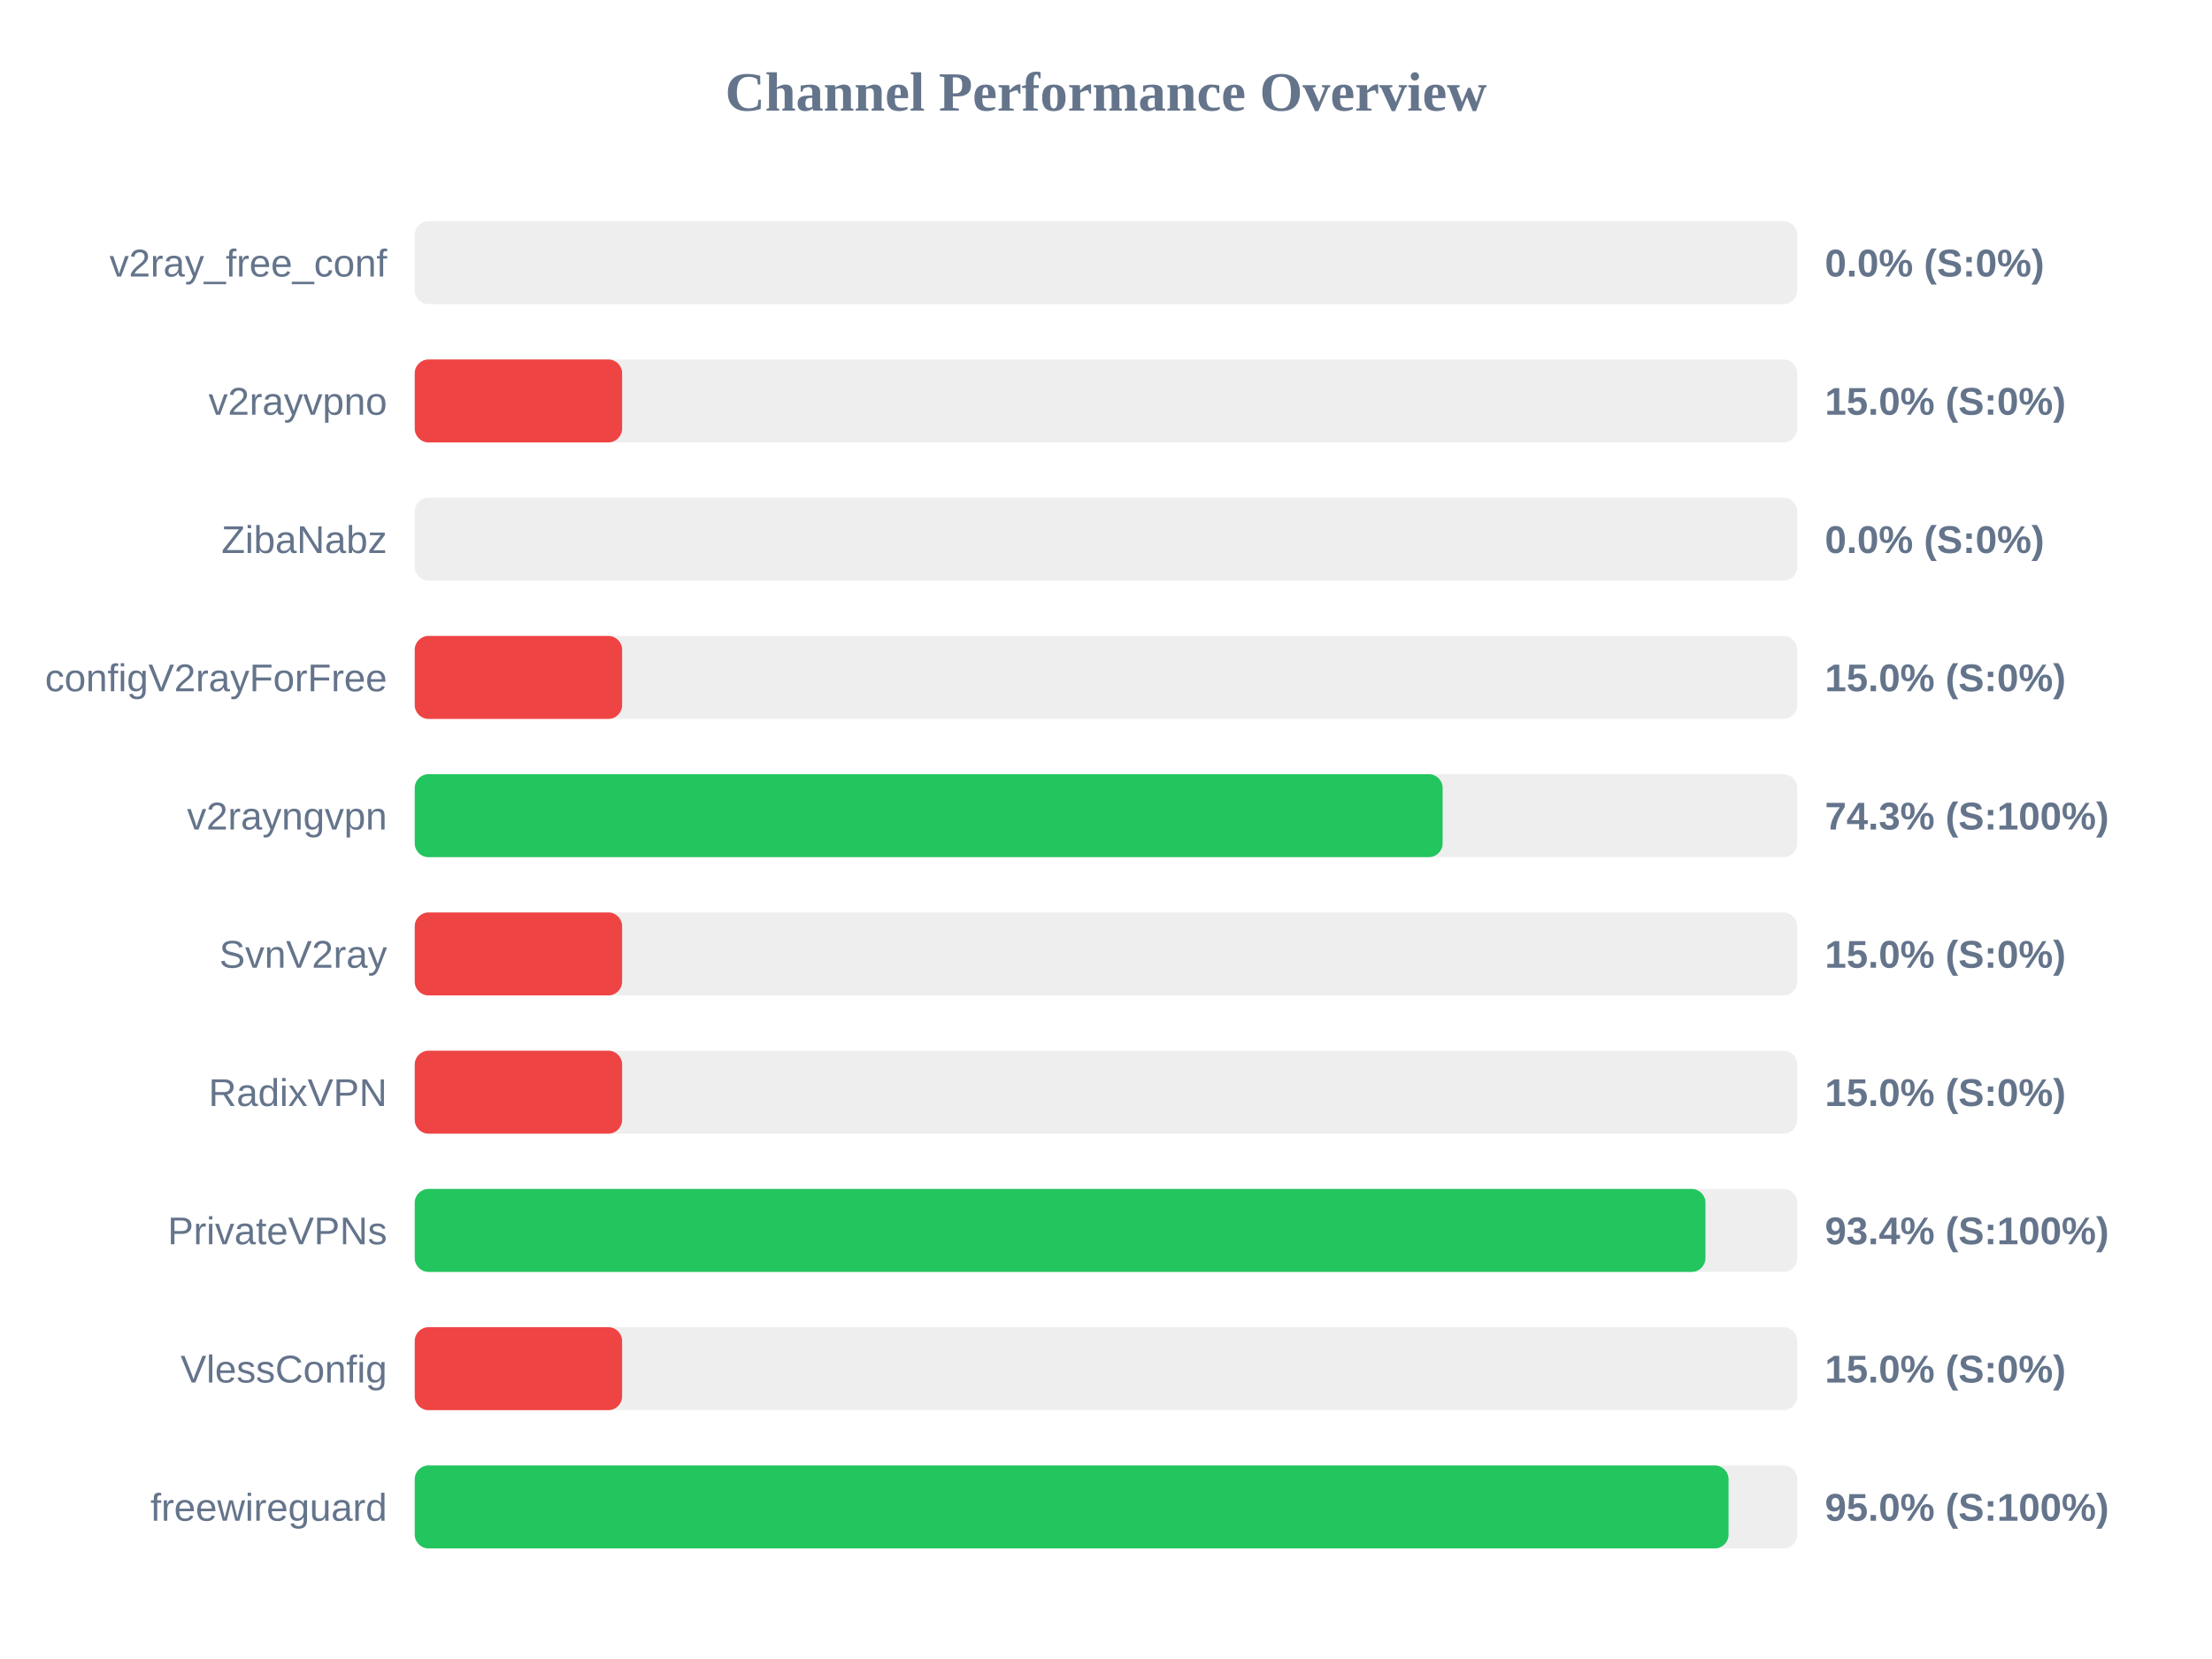
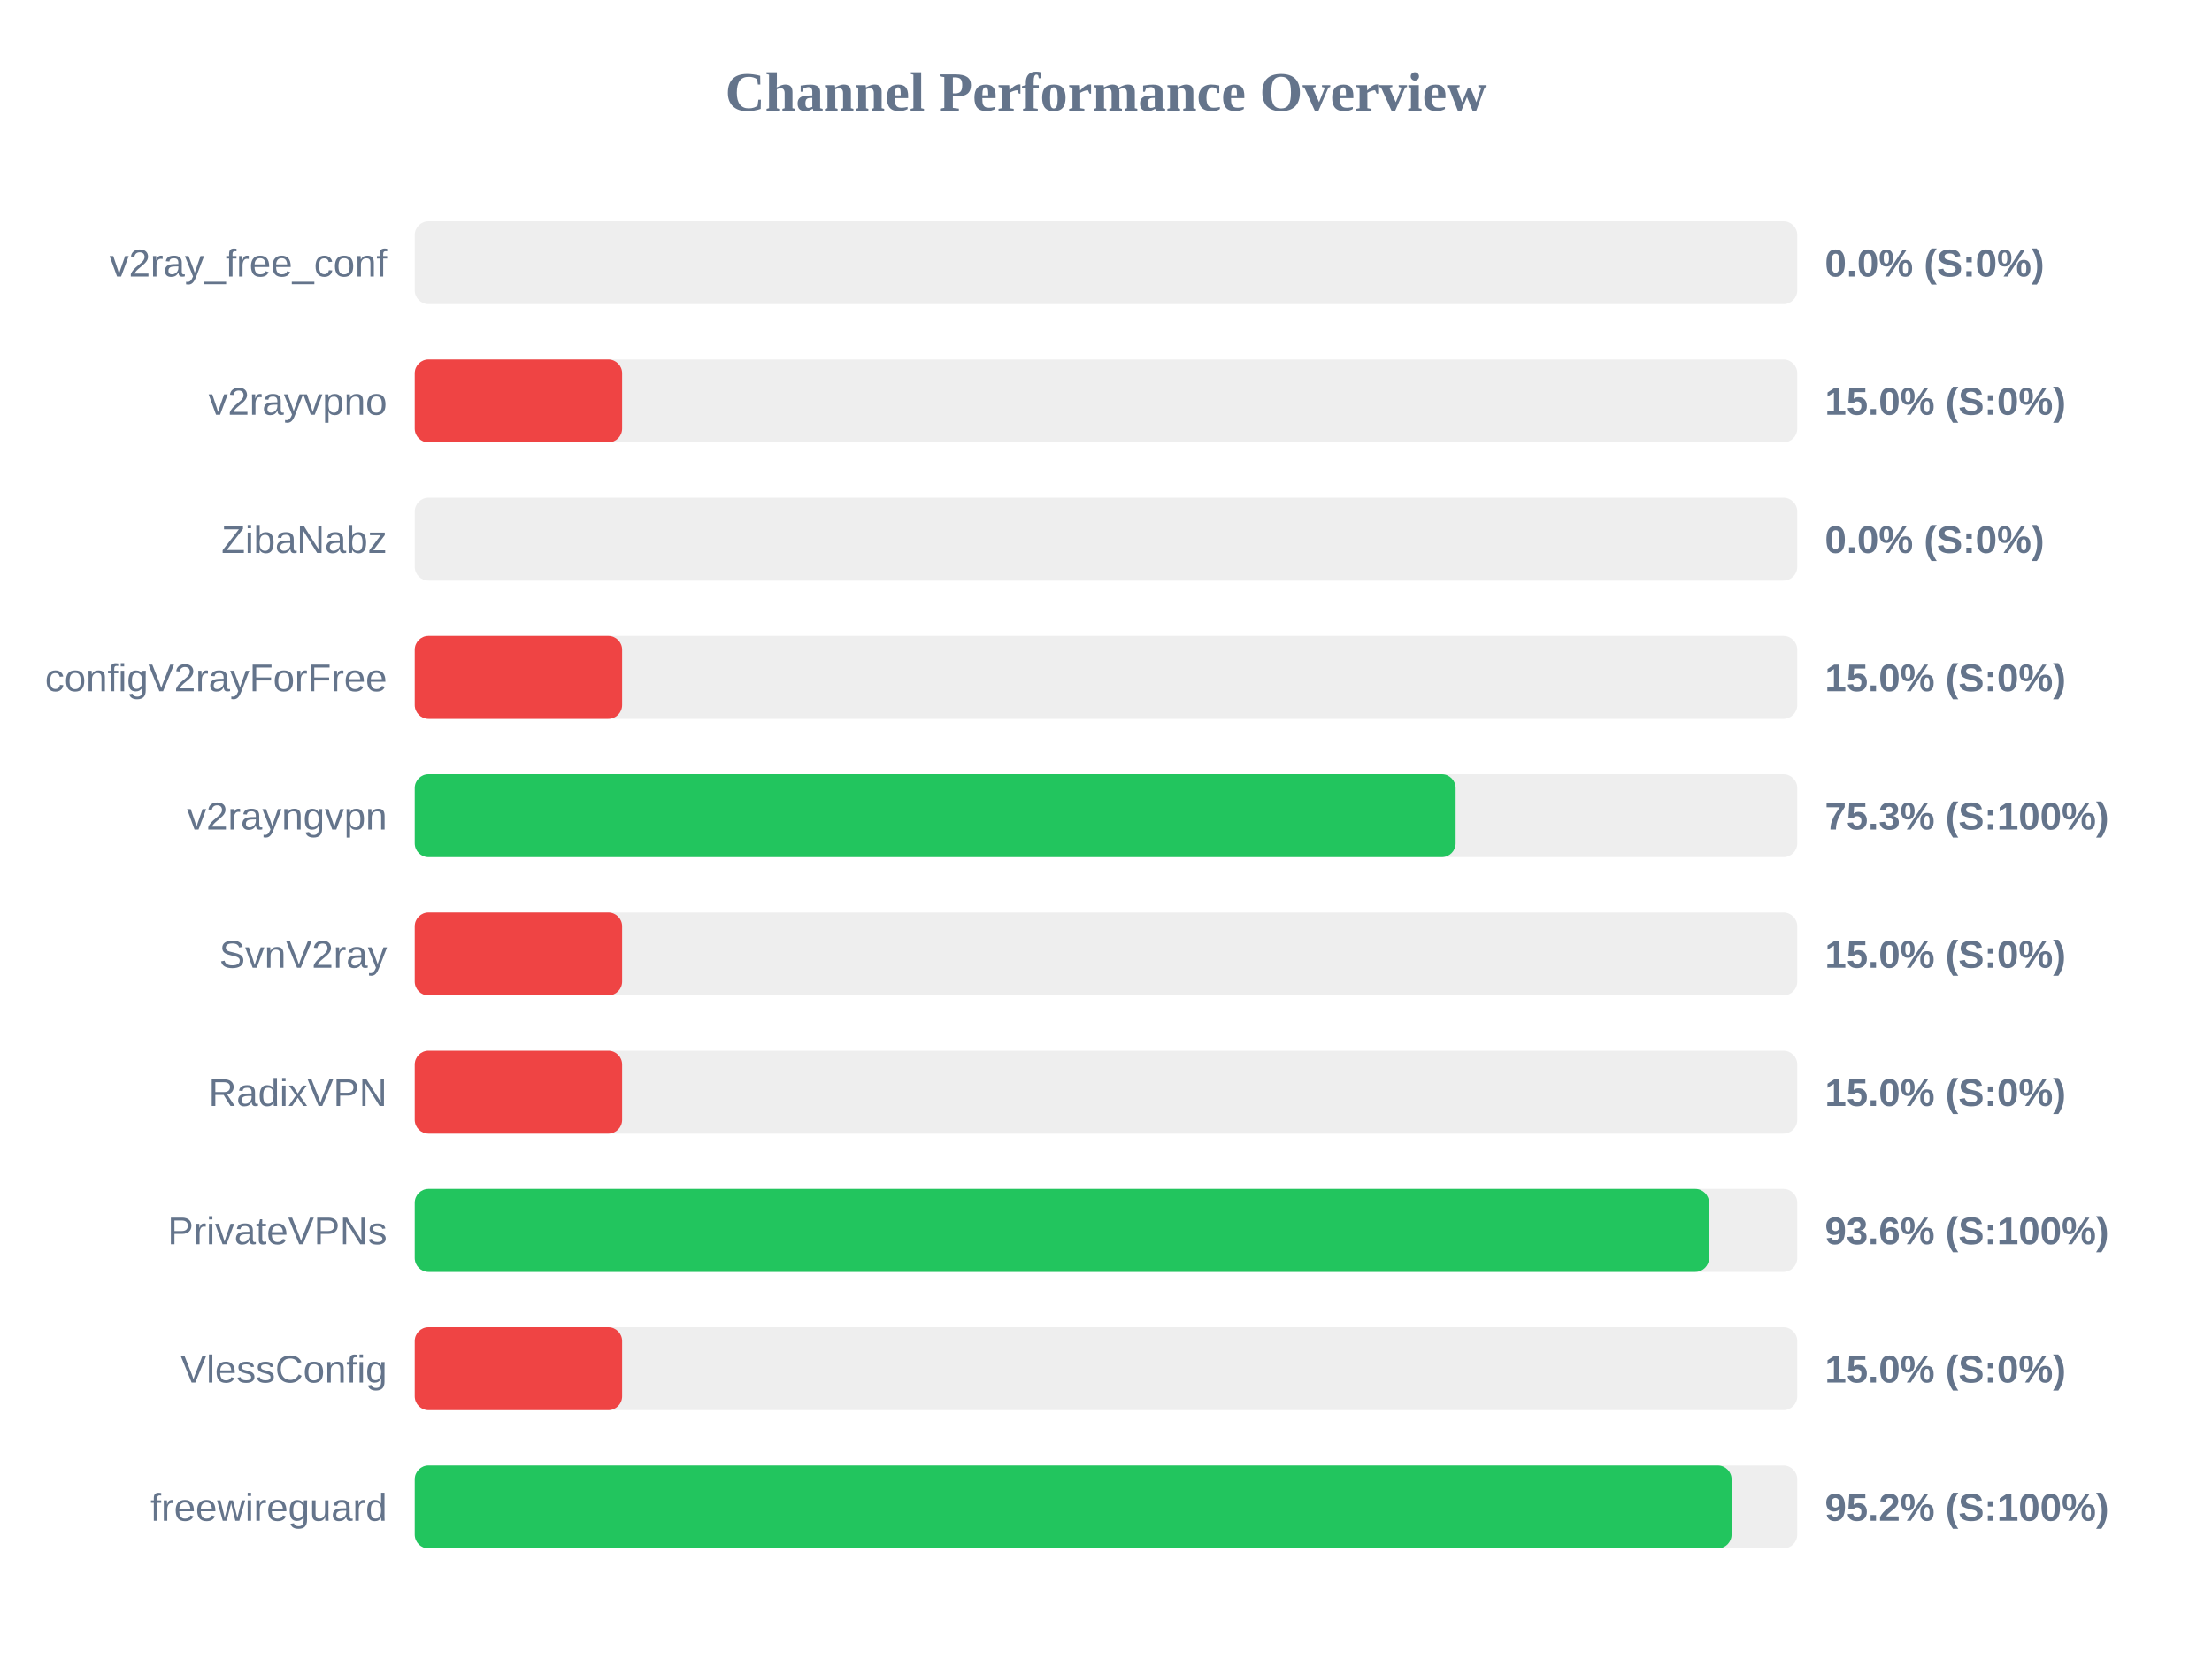
<svg xmlns="http://www.w3.org/2000/svg" width="800" height="600" version="1.1">
  <style>
        .row { font: 14px Arial; fill: #64748b; }
        .score { font: bold 14px Arial; fill: #64748b; }
    </style>
  <text x="400" y="40" text-anchor="middle" font-size="20px" font-weight="bold" fill="#64748b">Channel Performance Overview</text>
  <rect x="150" y="80" width="500" height="30" fill="#eee" rx="5" />
  <rect x="150" y="80" width="0.0" height="30" fill="#ef4444" rx="5" />
  <text x="140" y="100" text-anchor="end" class="row">v2ray_free_conf</text>
  <text x="660" y="100" text-anchor="start" class="score">0.0% (S:0%)</text>
  <rect x="150" y="130" width="500" height="30" fill="#eee" rx="5" />
  <rect x="150" y="130" width="75.0" height="30" fill="#ef4444" rx="5" />
  <text x="140" y="150" text-anchor="end" class="row">v2rayvpno</text>
  <text x="660" y="150" text-anchor="start" class="score">15.0% (S:0%)</text>
  <rect x="150" y="180" width="500" height="30" fill="#eee" rx="5" />
  <rect x="150" y="180" width="0.0" height="30" fill="#ef4444" rx="5" />
  <text x="140" y="200" text-anchor="end" class="row">ZibaNabz</text>
  <text x="660" y="200" text-anchor="start" class="score">0.0% (S:0%)</text>
  <rect x="150" y="230" width="500" height="30" fill="#eee" rx="5" />
  <rect x="150" y="230" width="75.0" height="30" fill="#ef4444" rx="5" />
  <text x="140" y="250" text-anchor="end" class="row">configV2rayForFree</text>
  <text x="660" y="250" text-anchor="start" class="score">15.0% (S:0%)</text>
  <rect x="150" y="280" width="500" height="30" fill="#eee" rx="5" />
-   <rect x="150" y="280" width="371.75" height="30" fill="#22c55e" rx="5" />
+   <rect x="150" y="280" width="376.45" height="30" fill="#22c55e" rx="5" />
  <text x="140" y="300" text-anchor="end" class="row">v2rayngvpn</text>
-   <text x="660" y="300" text-anchor="start" class="score">74.3% (S:100%)</text>
+   <text x="660" y="300" text-anchor="start" class="score">75.3% (S:100%)</text>
  <rect x="150" y="330" width="500" height="30" fill="#eee" rx="5" />
  <rect x="150" y="330" width="75.0" height="30" fill="#ef4444" rx="5" />
  <text x="140" y="350" text-anchor="end" class="row">SvnV2ray</text>
  <text x="660" y="350" text-anchor="start" class="score">15.0% (S:0%)</text>
  <rect x="150" y="380" width="500" height="30" fill="#eee" rx="5" />
  <rect x="150" y="380" width="75.0" height="30" fill="#ef4444" rx="5" />
  <text x="140" y="400" text-anchor="end" class="row">RadixVPN</text>
  <text x="660" y="400" text-anchor="start" class="score">15.0% (S:0%)</text>
  <rect x="150" y="430" width="500" height="30" fill="#eee" rx="5" />
-   <rect x="150" y="430" width="466.8" height="30" fill="#22c55e" rx="5" />
+   <rect x="150" y="430" width="468.1" height="30" fill="#22c55e" rx="5" />
  <text x="140" y="450" text-anchor="end" class="row">PrivateVPNs</text>
-   <text x="660" y="450" text-anchor="start" class="score">93.4% (S:100%)</text>
+   <text x="660" y="450" text-anchor="start" class="score">93.6% (S:100%)</text>
  <rect x="150" y="480" width="500" height="30" fill="#eee" rx="5" />
  <rect x="150" y="480" width="75.0" height="30" fill="#ef4444" rx="5" />
  <text x="140" y="500" text-anchor="end" class="row">VlessConfig</text>
  <text x="660" y="500" text-anchor="start" class="score">15.0% (S:0%)</text>
  <rect x="150" y="530" width="500" height="30" fill="#eee" rx="5" />
-   <rect x="150" y="530" width="475.15" height="30" fill="#22c55e" rx="5" />
+   <rect x="150" y="530" width="476.25" height="30" fill="#22c55e" rx="5" />
  <text x="140" y="550" text-anchor="end" class="row">freewireguard</text>
-   <text x="660" y="550" text-anchor="start" class="score">95.0% (S:100%)</text>
+   <text x="660" y="550" text-anchor="start" class="score">95.2% (S:100%)</text>
</svg>
